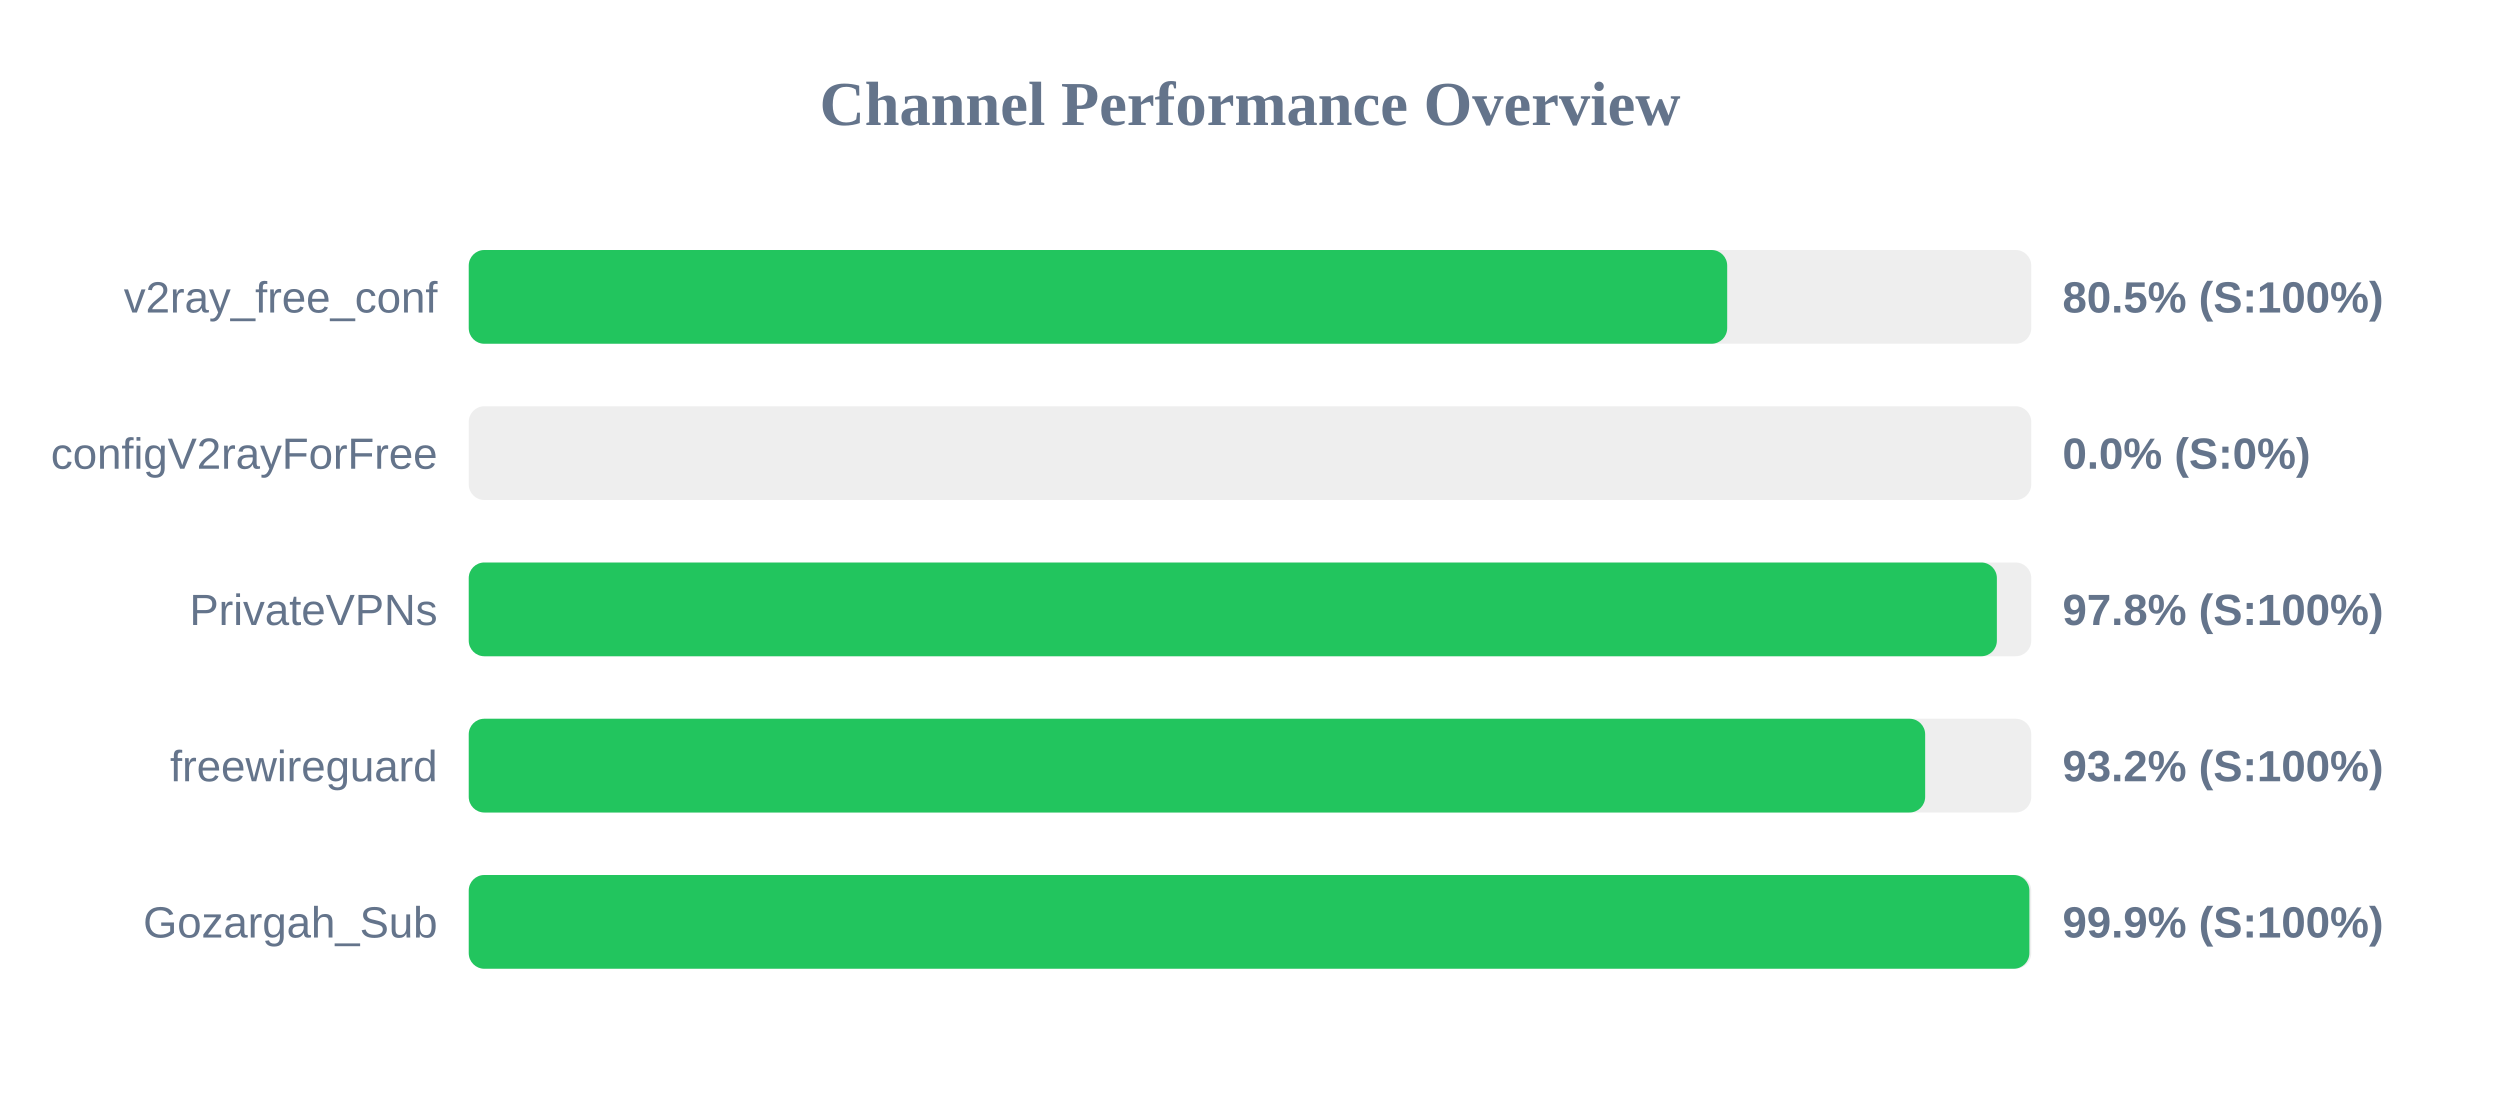
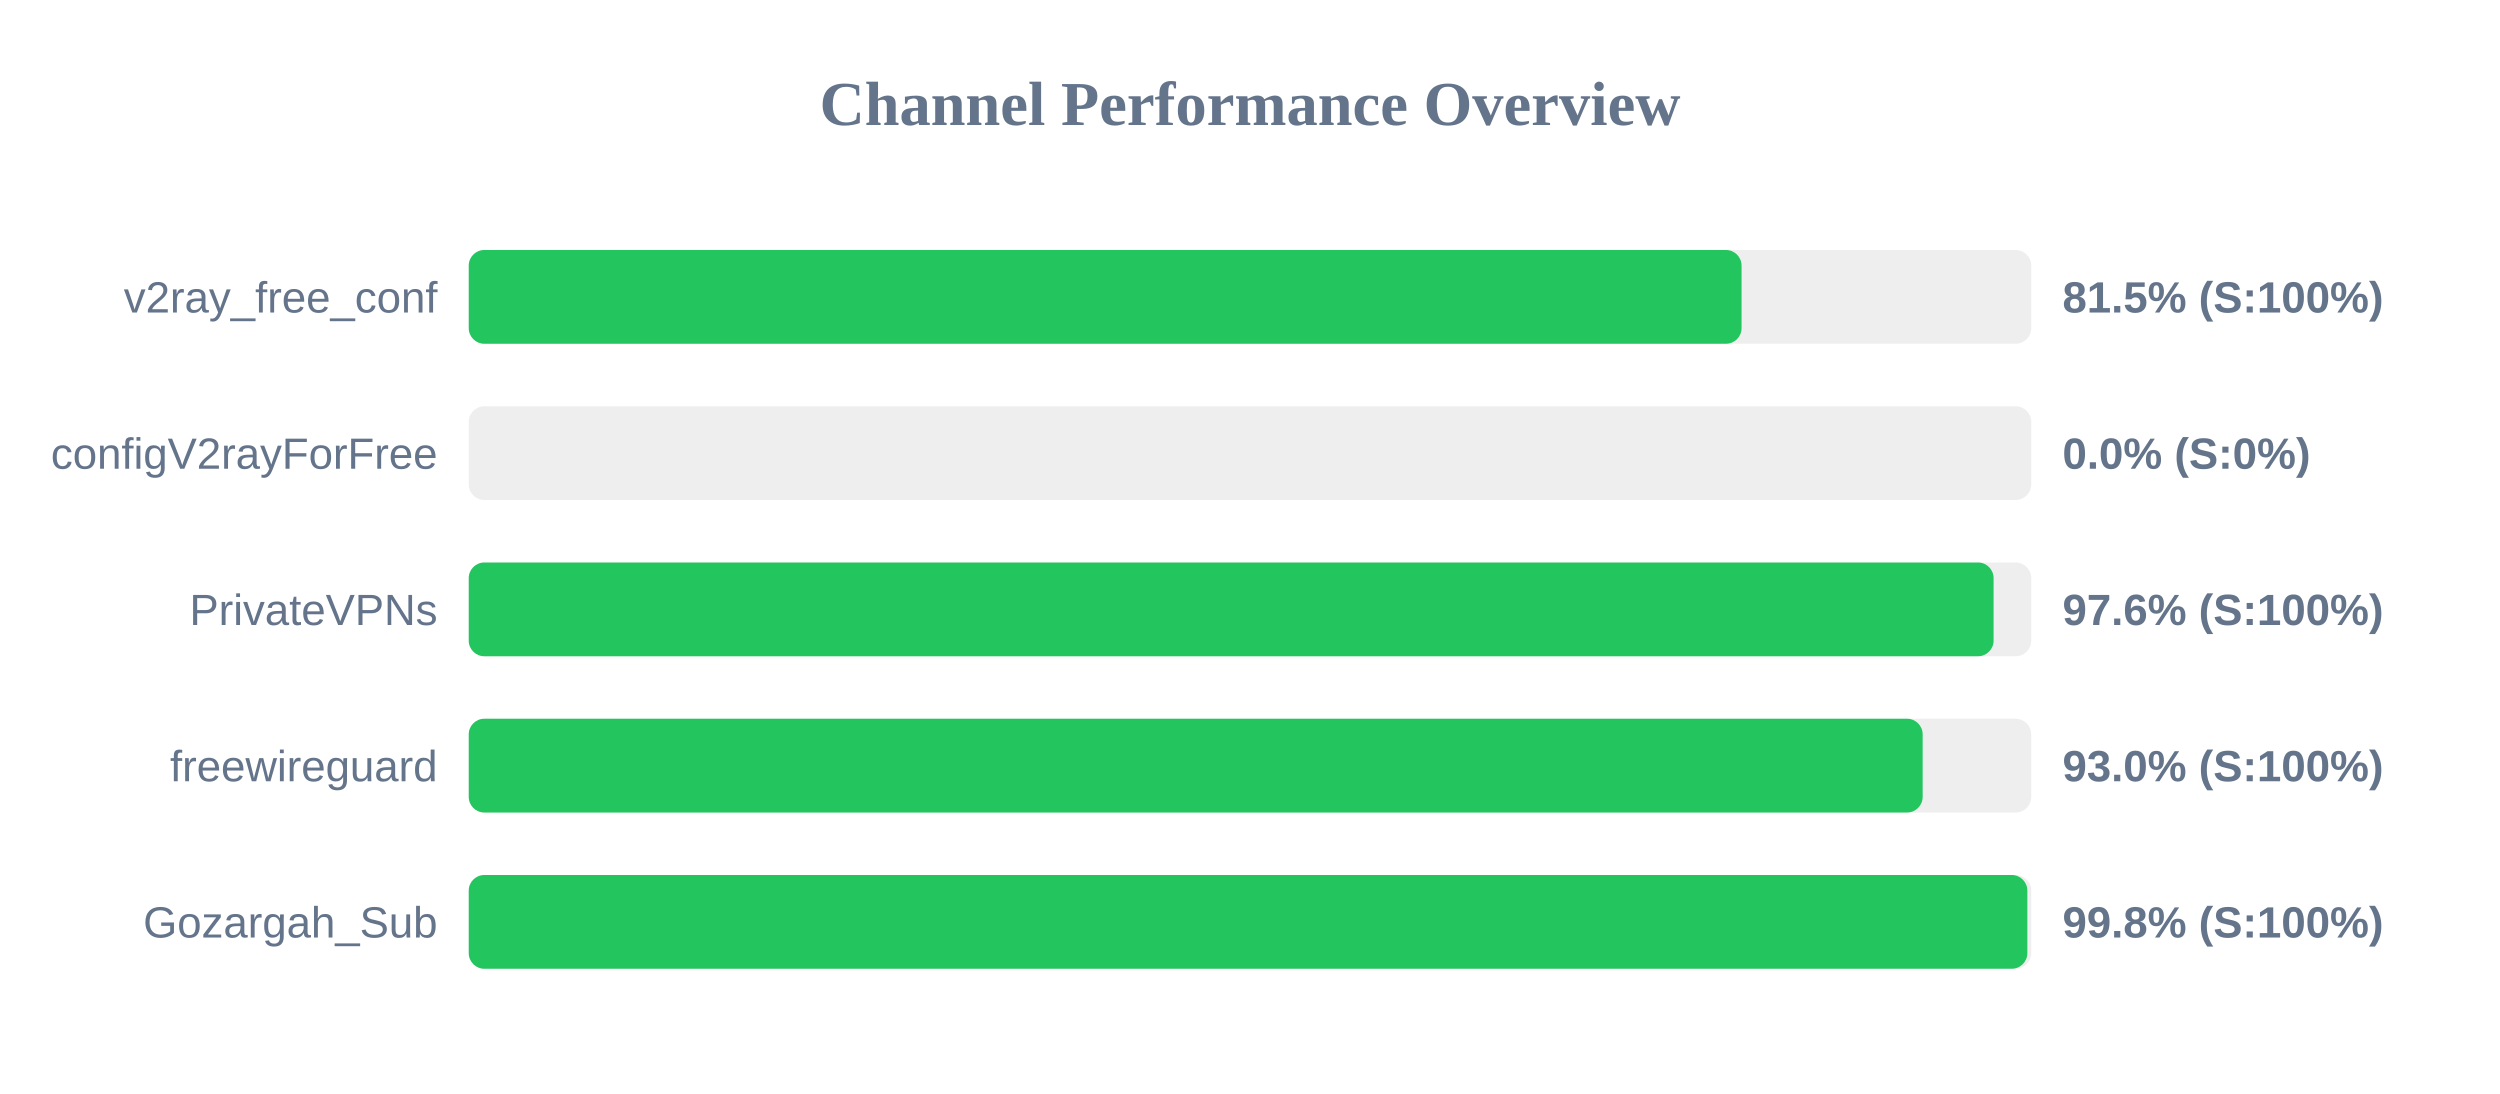
<svg xmlns="http://www.w3.org/2000/svg" width="800" height="350" version="1.1">
  <style>
        .row { font: 14px Arial; fill: #64748b; }
        .score { font: bold 14px Arial; fill: #64748b; }
    </style>
  <text x="400" y="40" text-anchor="middle" font-size="20px" font-weight="bold" fill="#64748b">Channel Performance Overview</text>
  <rect x="150" y="80" width="500" height="30" fill="#eee" rx="5" />
-   <rect x="150" y="80" width="402.7" height="30" fill="#22c55e" rx="5" />
+   <rect x="150" y="80" width="407.3" height="30" fill="#22c55e" rx="5" />
  <text x="140" y="100" text-anchor="end" class="row">v2ray_free_conf</text>
-   <text x="660" y="100" text-anchor="start" class="score">80.5% (S:100%)</text>
+   <text x="660" y="100" text-anchor="start" class="score">81.5% (S:100%)</text>
  <rect x="150" y="130" width="500" height="30" fill="#eee" rx="5" />
  <rect x="150" y="130" width="0.0" height="30" fill="#ef4444" rx="5" />
  <text x="140" y="150" text-anchor="end" class="row">configV2rayForFree</text>
  <text x="660" y="150" text-anchor="start" class="score">0.0% (S:0%)</text>
  <rect x="150" y="180" width="500" height="30" fill="#eee" rx="5" />
-   <rect x="150" y="180" width="489.0" height="30" fill="#22c55e" rx="5" />
+   <rect x="150" y="180" width="487.95" height="30" fill="#22c55e" rx="5" />
  <text x="140" y="200" text-anchor="end" class="row">PrivateVPNs</text>
-   <text x="660" y="200" text-anchor="start" class="score">97.8% (S:100%)</text>
+   <text x="660" y="200" text-anchor="start" class="score">97.6% (S:100%)</text>
  <rect x="150" y="230" width="500" height="30" fill="#eee" rx="5" />
-   <rect x="150" y="230" width="466.05" height="30" fill="#22c55e" rx="5" />
+   <rect x="150" y="230" width="465.25" height="30" fill="#22c55e" rx="5" />
  <text x="140" y="250" text-anchor="end" class="row">freewireguard</text>
-   <text x="660" y="250" text-anchor="start" class="score">93.2% (S:100%)</text>
+   <text x="660" y="250" text-anchor="start" class="score">93.0% (S:100%)</text>
  <rect x="150" y="280" width="500" height="30" fill="#eee" rx="5" />
-   <rect x="150" y="280" width="499.4" height="30" fill="#22c55e" rx="5" />
+   <rect x="150" y="280" width="498.75" height="30" fill="#22c55e" rx="5" />
  <text x="140" y="300" text-anchor="end" class="row">Gozargah_Sub</text>
-   <text x="660" y="300" text-anchor="start" class="score">99.9% (S:100%)</text>
+   <text x="660" y="300" text-anchor="start" class="score">99.8% (S:100%)</text>
</svg>
